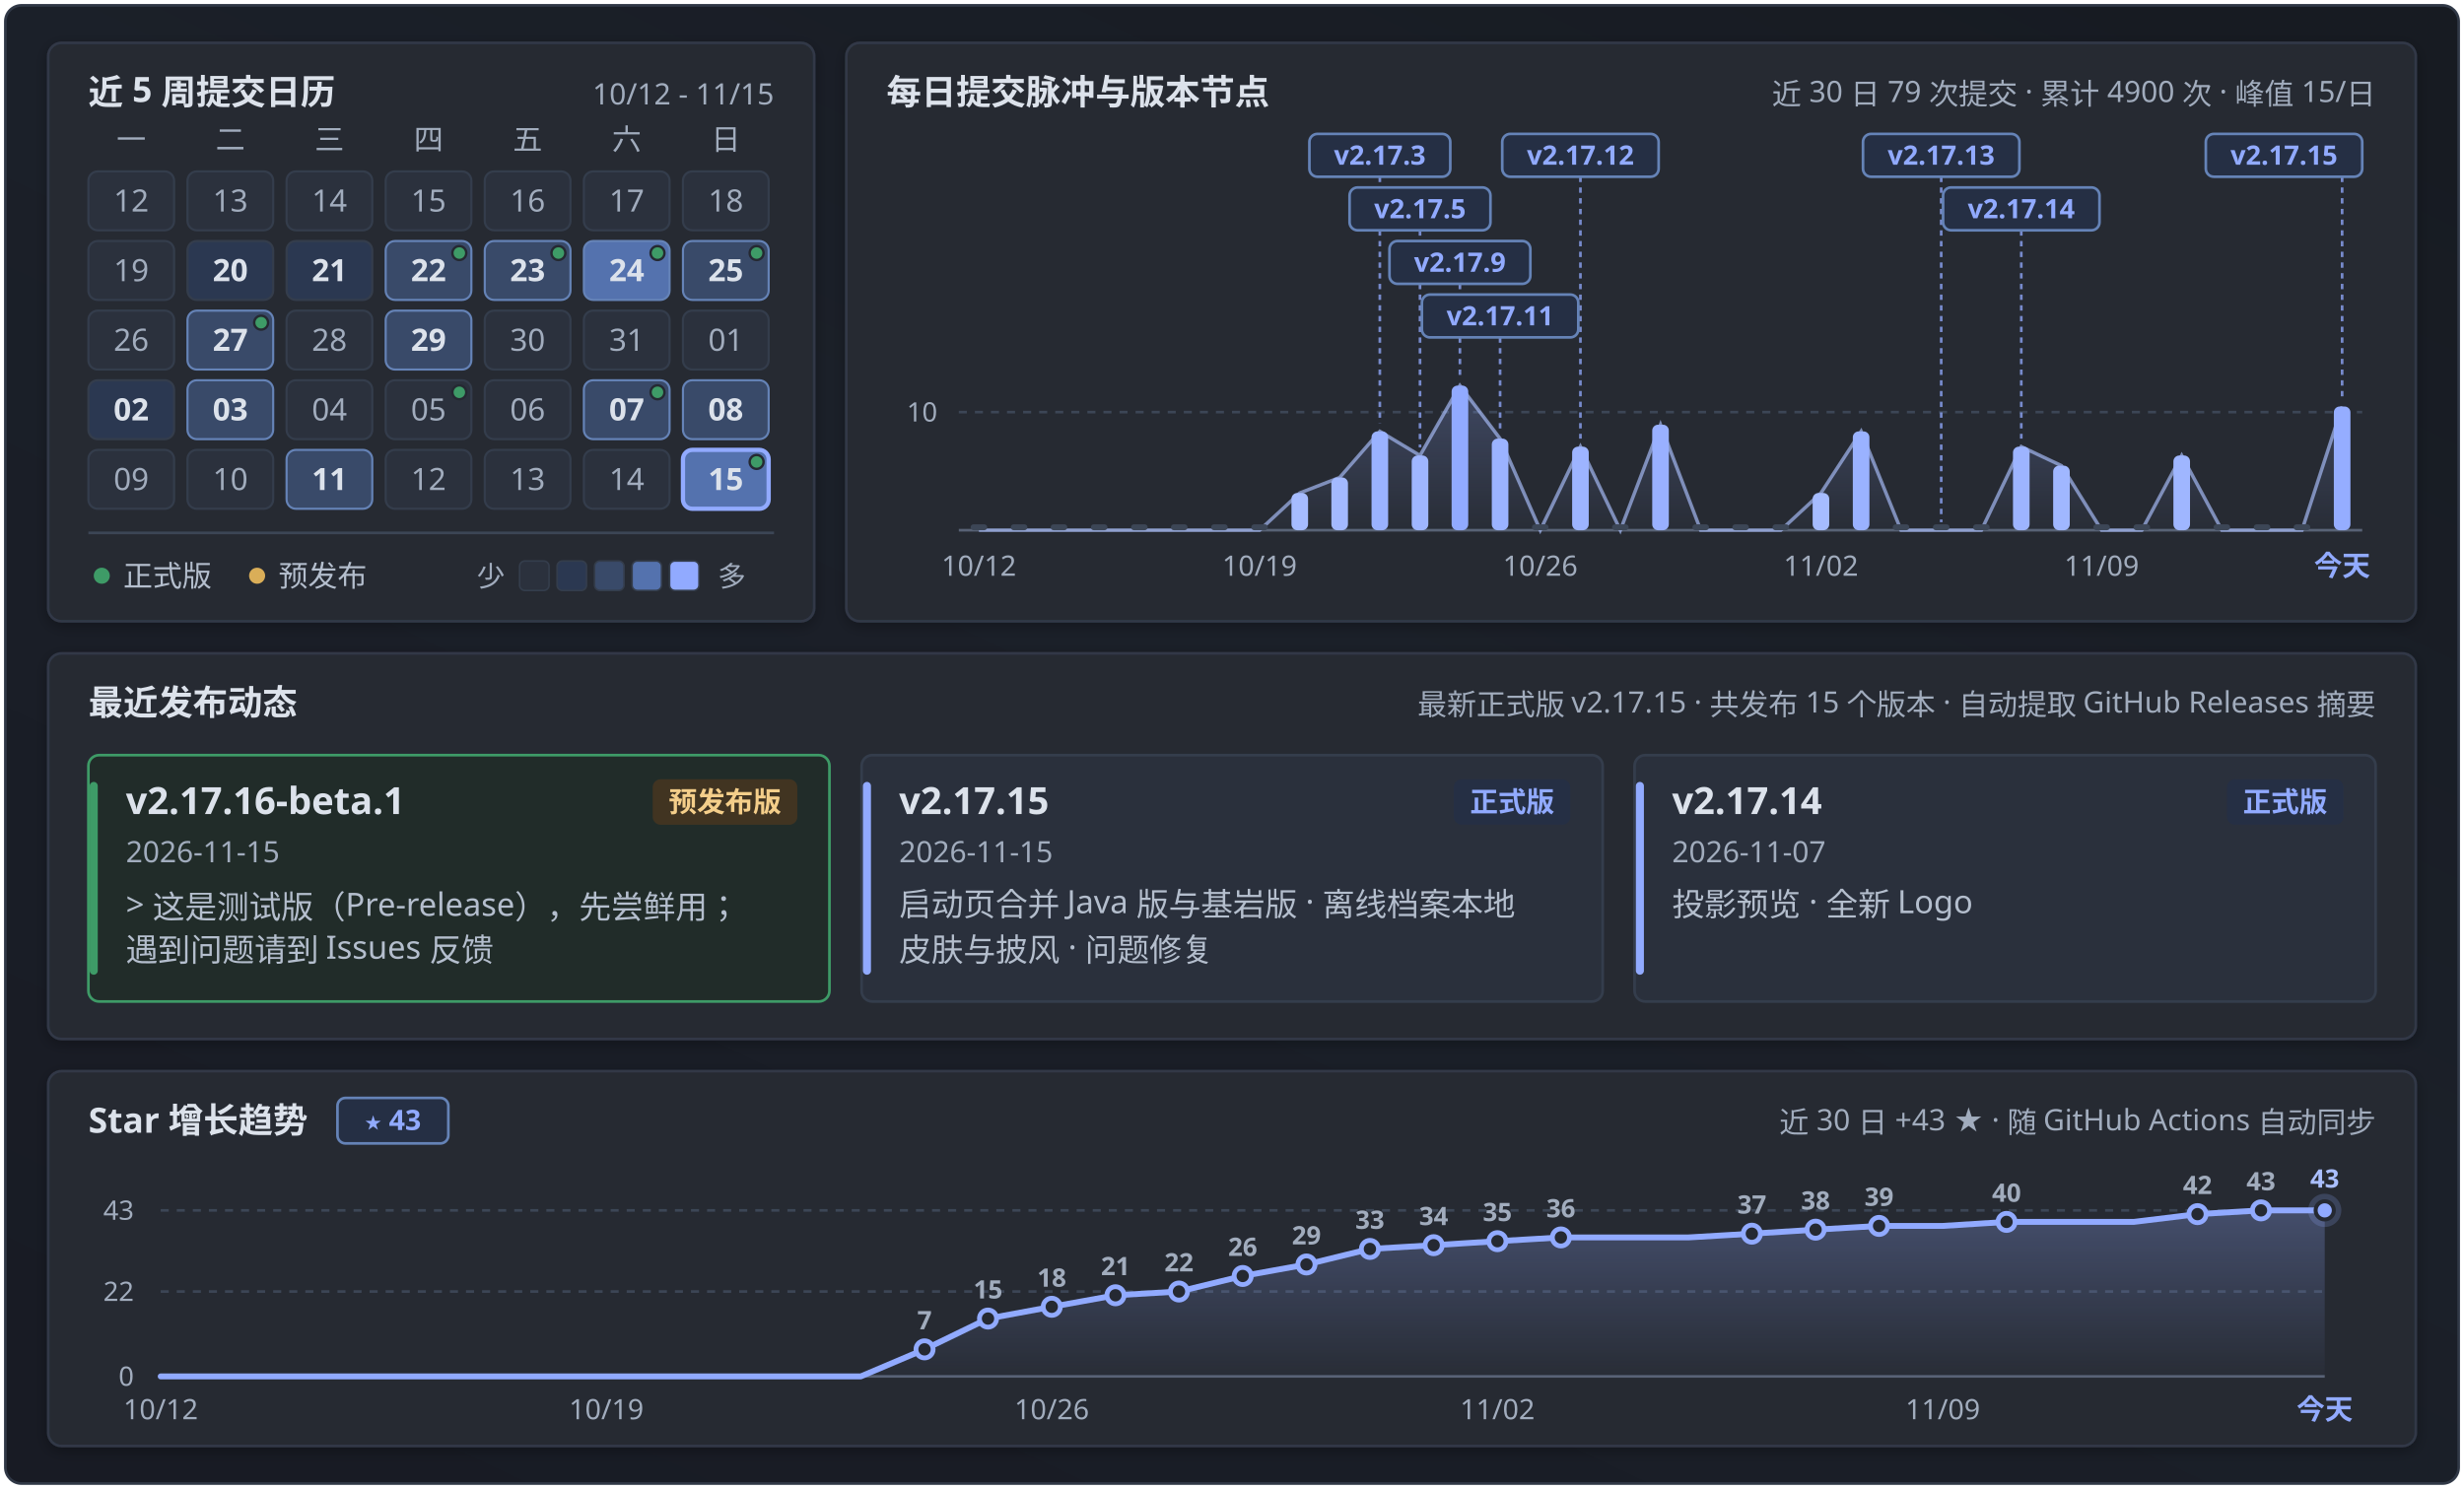
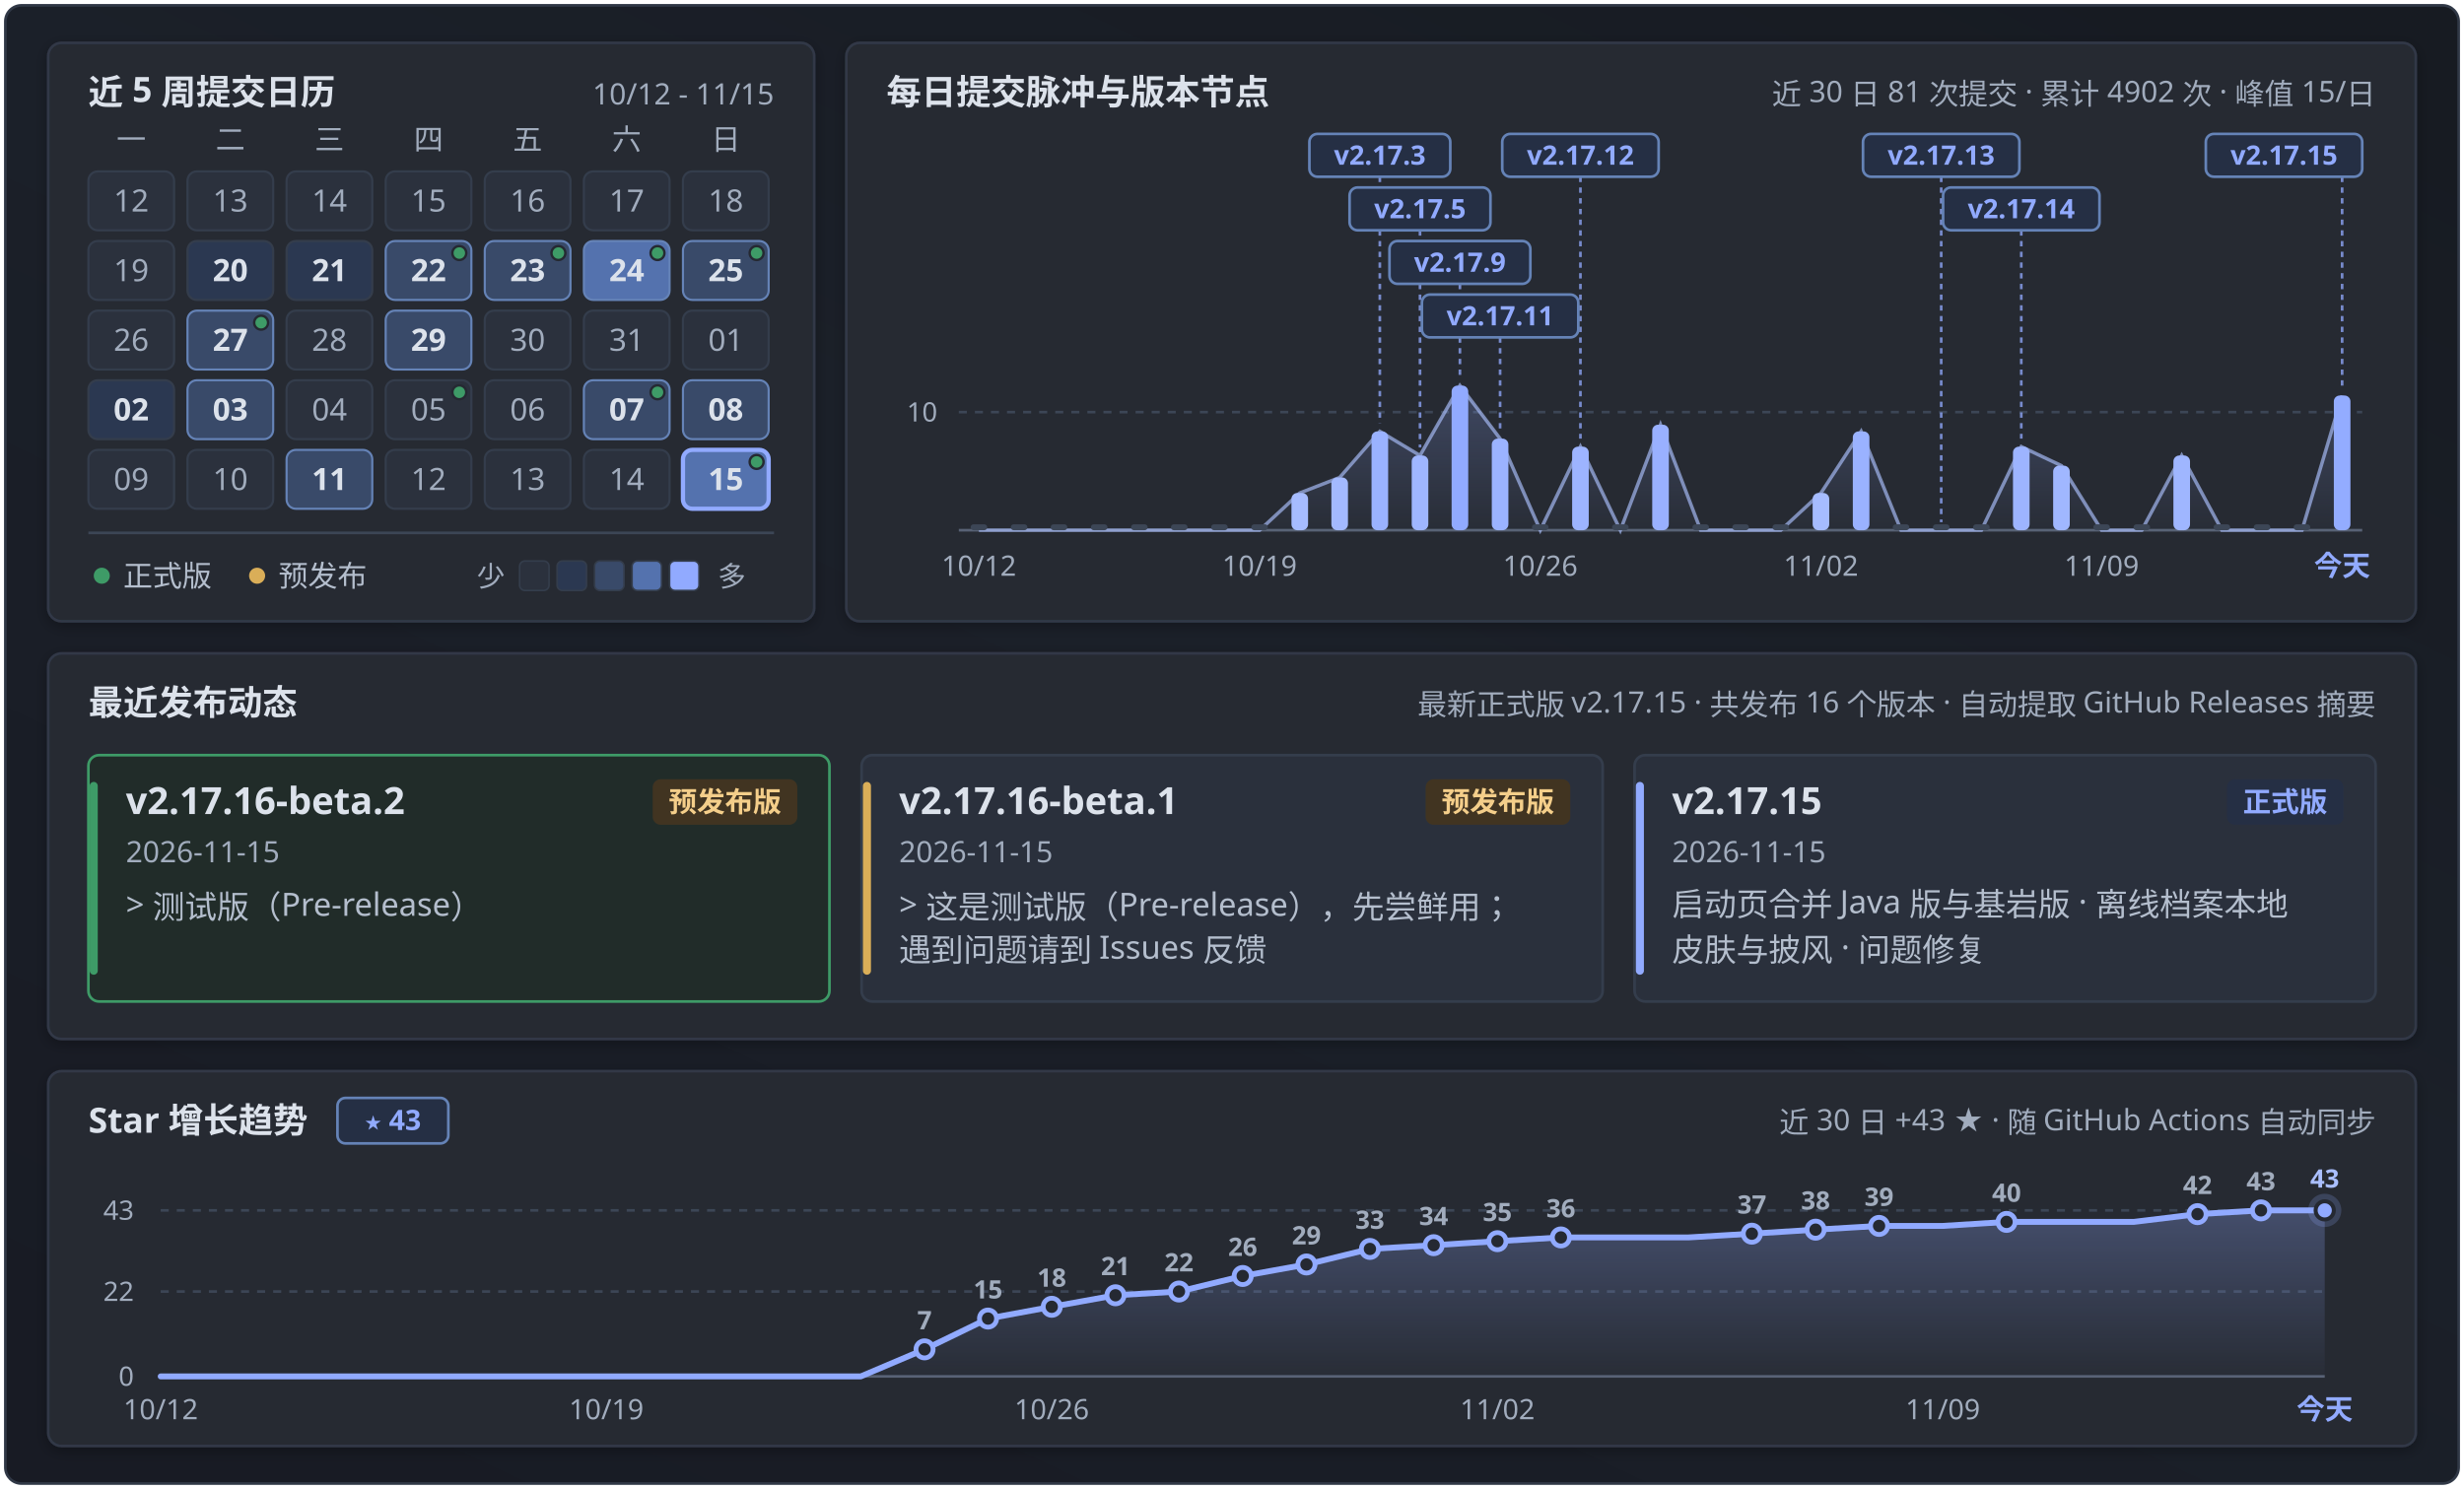
<svg xmlns="http://www.w3.org/2000/svg" width="920" height="556" viewBox="0 0 920 556" fill="none" role="img" aria-labelledby="calendar-title calendar-description">
  <defs>
    <linearGradient id="panFormGrad" x1="0.9" y1="0" x2="0.1" y2="1">
      <stop offset="0%" stop-color="#171b22" />
      <stop offset="45%" stop-color="#1b2029" />
      <stop offset="100%" stop-color="#181b24" />
    </linearGradient>
    <linearGradient id="pulseAreaGrad" x1="0" y1="0" x2="0" y2="1">
      <stop offset="0%" stop-color="#91aaff" stop-opacity="0.24" />
      <stop offset="100%" stop-color="#91aaff" stop-opacity="0.02" />
    </linearGradient>
    <linearGradient id="starAreaGrad" x1="0" y1="0" x2="0" y2="1">
      <stop offset="0%" stop-color="#91aaff" stop-opacity="0.28" />
      <stop offset="100%" stop-color="#91aaff" stop-opacity="0.02" />
    </linearGradient>
    <filter id="myCardShadow" x="-4%" y="-6%" width="108%" height="116%">
      <feDropShadow dx="0" dy="1.5" stdDeviation="2.5" flood-color="#000000" flood-opacity="0.28" />
    </filter>
    <clipPath id="windowClip">
      <rect x="2" y="2" width="916" height="552" rx="6" />
    </clipPath>
  </defs>
  <style>
  .sans { font-family: 'Microsoft YaHei UI', 'Microsoft YaHei', 'PingFang SC', 'Segoe UI', -apple-system, sans-serif; }
  .mono { font-family: 'Cascadia Mono', Consolas, 'Segoe UI', ui-monospace, monospace; font-variant-numeric: tabular-nums; }
</style>
  <g clip-path="url(#windowClip)">
    <rect x="2" y="2" width="916" height="552" fill="url(#panFormGrad)" />
    <rect x="18.0" y="16.0" width="286.0" height="216.0" rx="5" fill="#252932" stroke="#303846" stroke-width="1" filter="url(#myCardShadow)" />
    <text x="33.0" y="39.0" class="sans" font-size="13" font-weight="700" fill="#dce2eb" text-anchor="start">近 5 周提交日历</text>
    <text x="289.0" y="39.0" class="mono" font-size="11" font-weight="400" fill="#a1acbd" text-anchor="end">10/12 - 11/15</text>
    <text x="49.0" y="56.0" class="sans" font-size="11" font-weight="400" fill="#a1acbd" text-anchor="middle">一</text>
    <text x="86.0" y="56.0" class="sans" font-size="11" font-weight="400" fill="#a1acbd" text-anchor="middle">二</text>
    <text x="123.0" y="56.0" class="sans" font-size="11" font-weight="400" fill="#a1acbd" text-anchor="middle">三</text>
    <text x="160.0" y="56.0" class="sans" font-size="11" font-weight="400" fill="#a1acbd" text-anchor="middle">四</text>
    <text x="197.0" y="56.0" class="sans" font-size="11" font-weight="400" fill="#a1acbd" text-anchor="middle">五</text>
    <text x="234.0" y="56.0" class="sans" font-size="11" font-weight="400" fill="#a1acbd" text-anchor="middle">六</text>
    <text x="271.0" y="56.0" class="sans" font-size="11" font-weight="400" fill="#a1acbd" text-anchor="middle">日</text>
    <g opacity="1">
      <rect x="33.0" y="64.0" width="32" height="22" rx="3.5" fill="#2b313d" stroke="#343d4c" stroke-width="0.8" />
      <text x="49.0" y="79.0" class="mono" font-size="11.5" font-weight="400" fill="#a1acbd" text-anchor="middle">12</text>
    </g>
    <g opacity="1">
      <rect x="70.0" y="64.0" width="32" height="22" rx="3.5" fill="#2b313d" stroke="#343d4c" stroke-width="0.8" />
      <text x="86.0" y="79.0" class="mono" font-size="11.5" font-weight="400" fill="#a1acbd" text-anchor="middle">13</text>
    </g>
    <g opacity="1">
      <rect x="107.0" y="64.0" width="32" height="22" rx="3.5" fill="#2b313d" stroke="#343d4c" stroke-width="0.8" />
      <text x="123.0" y="79.0" class="mono" font-size="11.5" font-weight="400" fill="#a1acbd" text-anchor="middle">14</text>
    </g>
    <g opacity="1">
      <rect x="144.0" y="64.0" width="32" height="22" rx="3.5" fill="#2b313d" stroke="#343d4c" stroke-width="0.8" />
      <text x="160.0" y="79.0" class="mono" font-size="11.5" font-weight="400" fill="#a1acbd" text-anchor="middle">15</text>
    </g>
    <g opacity="1">
      <rect x="181.0" y="64.0" width="32" height="22" rx="3.5" fill="#2b313d" stroke="#343d4c" stroke-width="0.8" />
      <text x="197.0" y="79.0" class="mono" font-size="11.5" font-weight="400" fill="#a1acbd" text-anchor="middle">16</text>
    </g>
    <g opacity="1">
      <rect x="218.0" y="64.0" width="32" height="22" rx="3.5" fill="#2b313d" stroke="#343d4c" stroke-width="0.8" />
      <text x="234.0" y="79.0" class="mono" font-size="11.5" font-weight="400" fill="#a1acbd" text-anchor="middle">17</text>
    </g>
    <g opacity="1">
      <rect x="255.0" y="64.0" width="32" height="22" rx="3.5" fill="#2b313d" stroke="#343d4c" stroke-width="0.8" />
      <text x="271.0" y="79.0" class="mono" font-size="11.5" font-weight="400" fill="#a1acbd" text-anchor="middle">18</text>
    </g>
    <g opacity="1">
      <rect x="33.0" y="90.0" width="32" height="22" rx="3.5" fill="#2b313d" stroke="#343d4c" stroke-width="0.8" />
      <text x="49.0" y="105.0" class="mono" font-size="11.5" font-weight="400" fill="#a1acbd" text-anchor="middle">19</text>
    </g>
    <g opacity="1">
      <rect x="70.0" y="90.0" width="32" height="22" rx="3.5" fill="#2b3851" stroke="#343d4c" stroke-width="0.8" />
      <text x="86.0" y="105.0" class="mono" font-size="11.5" font-weight="700" fill="#dce2eb" text-anchor="middle">20</text>
    </g>
    <g opacity="1">
      <rect x="107.0" y="90.0" width="32" height="22" rx="3.5" fill="#2b3851" stroke="#343d4c" stroke-width="0.8" />
      <text x="123.0" y="105.0" class="mono" font-size="11.5" font-weight="700" fill="#dce2eb" text-anchor="middle">21</text>
    </g>
    <g opacity="1">
      <rect x="144.0" y="90.0" width="32" height="22" rx="3.5" fill="#394a69" stroke="#6583b7" stroke-width="0.8" />
      <text x="160.0" y="105.0" class="mono" font-size="11.5" font-weight="700" fill="#dce2eb" text-anchor="middle">22</text>
      <circle cx="171.5" cy="94.5" r="2.6" fill="#3e9b67" stroke="#252932" stroke-width="0.9" />
    </g>
    <g opacity="1">
      <rect x="181.0" y="90.0" width="32" height="22" rx="3.5" fill="#394a69" stroke="#6583b7" stroke-width="0.8" />
      <text x="197.0" y="105.0" class="mono" font-size="11.5" font-weight="700" fill="#dce2eb" text-anchor="middle">23</text>
      <circle cx="208.5" cy="94.5" r="2.6" fill="#3e9b67" stroke="#252932" stroke-width="0.9" />
    </g>
    <g opacity="1">
      <rect x="218.0" y="90.0" width="32" height="22" rx="3.5" fill="#5472ae" stroke="#6583b7" stroke-width="0.8" />
      <text x="234.0" y="105.0" class="mono" font-size="11.5" font-weight="700" fill="#dce2eb" text-anchor="middle">24</text>
      <circle cx="245.5" cy="94.5" r="2.6" fill="#3e9b67" stroke="#252932" stroke-width="0.9" />
    </g>
    <g opacity="1">
      <rect x="255.0" y="90.0" width="32" height="22" rx="3.5" fill="#394a69" stroke="#6583b7" stroke-width="0.8" />
      <text x="271.0" y="105.0" class="mono" font-size="11.5" font-weight="700" fill="#dce2eb" text-anchor="middle">25</text>
      <circle cx="282.5" cy="94.5" r="2.6" fill="#3e9b67" stroke="#252932" stroke-width="0.9" />
    </g>
    <g opacity="1">
      <rect x="33.0" y="116.0" width="32" height="22" rx="3.5" fill="#2b313d" stroke="#343d4c" stroke-width="0.8" />
      <text x="49.0" y="131.0" class="mono" font-size="11.5" font-weight="400" fill="#a1acbd" text-anchor="middle">26</text>
    </g>
    <g opacity="1">
      <rect x="70.0" y="116.0" width="32" height="22" rx="3.5" fill="#394a69" stroke="#6583b7" stroke-width="0.8" />
      <text x="86.0" y="131.0" class="mono" font-size="11.5" font-weight="700" fill="#dce2eb" text-anchor="middle">27</text>
      <circle cx="97.5" cy="120.5" r="2.6" fill="#3e9b67" stroke="#252932" stroke-width="0.9" />
    </g>
    <g opacity="1">
      <rect x="107.0" y="116.0" width="32" height="22" rx="3.5" fill="#2b313d" stroke="#343d4c" stroke-width="0.8" />
      <text x="123.0" y="131.0" class="mono" font-size="11.5" font-weight="400" fill="#a1acbd" text-anchor="middle">28</text>
    </g>
    <g opacity="1">
      <rect x="144.0" y="116.0" width="32" height="22" rx="3.5" fill="#394a69" stroke="#6583b7" stroke-width="0.8" />
      <text x="160.0" y="131.0" class="mono" font-size="11.5" font-weight="700" fill="#dce2eb" text-anchor="middle">29</text>
    </g>
    <g opacity="1">
      <rect x="181.0" y="116.0" width="32" height="22" rx="3.5" fill="#2b313d" stroke="#343d4c" stroke-width="0.8" />
      <text x="197.0" y="131.0" class="mono" font-size="11.5" font-weight="400" fill="#a1acbd" text-anchor="middle">30</text>
    </g>
    <g opacity="1">
      <rect x="218.0" y="116.0" width="32" height="22" rx="3.5" fill="#2b313d" stroke="#343d4c" stroke-width="0.8" />
      <text x="234.0" y="131.0" class="mono" font-size="11.5" font-weight="400" fill="#a1acbd" text-anchor="middle">31</text>
    </g>
    <g opacity="1">
      <rect x="255.0" y="116.0" width="32" height="22" rx="3.5" fill="#2b313d" stroke="#343d4c" stroke-width="0.8" />
      <text x="271.0" y="131.0" class="mono" font-size="11.5" font-weight="400" fill="#a1acbd" text-anchor="middle">01</text>
    </g>
    <g opacity="1">
      <rect x="33.0" y="142.0" width="32" height="22" rx="3.5" fill="#2b3851" stroke="#343d4c" stroke-width="0.8" />
      <text x="49.0" y="157.0" class="mono" font-size="11.5" font-weight="700" fill="#dce2eb" text-anchor="middle">02</text>
    </g>
    <g opacity="1">
      <rect x="70.0" y="142.0" width="32" height="22" rx="3.5" fill="#394a69" stroke="#6583b7" stroke-width="0.8" />
      <text x="86.0" y="157.0" class="mono" font-size="11.5" font-weight="700" fill="#dce2eb" text-anchor="middle">03</text>
    </g>
    <g opacity="1">
      <rect x="107.0" y="142.0" width="32" height="22" rx="3.5" fill="#2b313d" stroke="#343d4c" stroke-width="0.8" />
      <text x="123.0" y="157.0" class="mono" font-size="11.5" font-weight="400" fill="#a1acbd" text-anchor="middle">04</text>
    </g>
    <g opacity="1">
      <rect x="144.0" y="142.0" width="32" height="22" rx="3.5" fill="#2b313d" stroke="#343d4c" stroke-width="0.8" />
      <text x="160.0" y="157.0" class="mono" font-size="11.5" font-weight="400" fill="#a1acbd" text-anchor="middle">05</text>
      <circle cx="171.5" cy="146.5" r="2.6" fill="#3e9b67" stroke="#252932" stroke-width="0.9" />
    </g>
    <g opacity="1">
      <rect x="181.0" y="142.0" width="32" height="22" rx="3.5" fill="#2b313d" stroke="#343d4c" stroke-width="0.8" />
      <text x="197.0" y="157.0" class="mono" font-size="11.5" font-weight="400" fill="#a1acbd" text-anchor="middle">06</text>
    </g>
    <g opacity="1">
      <rect x="218.0" y="142.0" width="32" height="22" rx="3.5" fill="#394a69" stroke="#6583b7" stroke-width="0.8" />
      <text x="234.0" y="157.0" class="mono" font-size="11.5" font-weight="700" fill="#dce2eb" text-anchor="middle">07</text>
      <circle cx="245.5" cy="146.5" r="2.6" fill="#3e9b67" stroke="#252932" stroke-width="0.9" />
    </g>
    <g opacity="1">
      <rect x="255.0" y="142.0" width="32" height="22" rx="3.5" fill="#394a69" stroke="#6583b7" stroke-width="0.8" />
      <text x="271.0" y="157.0" class="mono" font-size="11.5" font-weight="700" fill="#dce2eb" text-anchor="middle">08</text>
    </g>
    <g opacity="1">
      <rect x="33.0" y="168.0" width="32" height="22" rx="3.5" fill="#2b313d" stroke="#343d4c" stroke-width="0.8" />
      <text x="49.0" y="183.0" class="mono" font-size="11.5" font-weight="400" fill="#a1acbd" text-anchor="middle">09</text>
    </g>
    <g opacity="1">
      <rect x="70.0" y="168.0" width="32" height="22" rx="3.5" fill="#2b313d" stroke="#343d4c" stroke-width="0.8" />
      <text x="86.0" y="183.0" class="mono" font-size="11.5" font-weight="400" fill="#a1acbd" text-anchor="middle">10</text>
    </g>
    <g opacity="1">
      <rect x="107.0" y="168.0" width="32" height="22" rx="3.5" fill="#394a69" stroke="#6583b7" stroke-width="0.8" />
      <text x="123.0" y="183.0" class="mono" font-size="11.5" font-weight="700" fill="#dce2eb" text-anchor="middle">11</text>
    </g>
    <g opacity="1">
      <rect x="144.0" y="168.0" width="32" height="22" rx="3.5" fill="#2b313d" stroke="#343d4c" stroke-width="0.8" />
      <text x="160.0" y="183.0" class="mono" font-size="11.5" font-weight="400" fill="#a1acbd" text-anchor="middle">12</text>
    </g>
    <g opacity="1">
      <rect x="181.0" y="168.0" width="32" height="22" rx="3.5" fill="#2b313d" stroke="#343d4c" stroke-width="0.8" />
      <text x="197.0" y="183.0" class="mono" font-size="11.5" font-weight="400" fill="#a1acbd" text-anchor="middle">13</text>
    </g>
    <g opacity="1">
      <rect x="218.0" y="168.0" width="32" height="22" rx="3.5" fill="#2b313d" stroke="#343d4c" stroke-width="0.8" />
      <text x="234.0" y="183.0" class="mono" font-size="11.5" font-weight="400" fill="#a1acbd" text-anchor="middle">14</text>
    </g>
    <g opacity="1">
      <rect x="255.0" y="168.0" width="32" height="22" rx="3.5" fill="#5472ae" stroke="#91aaff" stroke-width="1.6" />
      <text x="271.0" y="183.0" class="mono" font-size="11.5" font-weight="700" fill="#dce2eb" text-anchor="middle">15</text>
      <circle cx="282.5" cy="172.5" r="2.6" fill="#3e9b67" stroke="#252932" stroke-width="0.9" />
    </g>
    <line x1="33" y1="199" x2="289" y2="199" stroke="#3c4656" stroke-width="1" />
    <circle cx="38" cy="215" r="3" fill="#3e9b67" />
    <text x="46.0" y="219.0" class="sans" font-size="11" font-weight="400" fill="#b4becd" text-anchor="start">正式版</text>
    <circle cx="96" cy="215" r="3" fill="#daae58" />
    <text x="104.0" y="219.0" class="sans" font-size="11" font-weight="400" fill="#b4becd" text-anchor="start">预发布</text>
    <text x="178.0" y="219.0" class="sans" font-size="10.5" font-weight="400" fill="#a1acbd" text-anchor="start">少</text>
    <rect x="194" y="209.5" width="11" height="11" rx="2" fill="#2b313d" stroke="#343d4c" stroke-width="0.6" />
    <rect x="208" y="209.5" width="11" height="11" rx="2" fill="#2b3851" stroke="#343d4c" stroke-width="0.6" />
    <rect x="222" y="209.5" width="11" height="11" rx="2" fill="#394a69" stroke="#343d4c" stroke-width="0.6" />
    <rect x="236" y="209.5" width="11" height="11" rx="2" fill="#5472ae" stroke="#343d4c" stroke-width="0.6" />
    <rect x="250" y="209.5" width="11" height="11" rx="2" fill="#91aaff" stroke="#343d4c" stroke-width="0.6" />
    <text x="268.0" y="219.0" class="sans" font-size="10.5" font-weight="400" fill="#a1acbd" text-anchor="start">多</text>
    <rect x="316.0" y="16.0" width="586.0" height="216.0" rx="5" fill="#252932" stroke="#303846" stroke-width="1" filter="url(#myCardShadow)" />
    <text x="331.0" y="39.0" class="sans" font-size="13" font-weight="700" fill="#dce2eb" text-anchor="start">每日提交脉冲与版本节点</text>
-     <text x="887.0" y="39.0" class="sans" font-size="11" font-weight="400" fill="#a1acbd" text-anchor="end">近 30 日 79 次提交 · 累计 4900 次 · 峰值 15/日</text>
+     <text x="887.0" y="39.0" class="sans" font-size="11" font-weight="400" fill="#a1acbd" text-anchor="end">近 30 日 81 次提交 · 累计 4902 次 · 峰值 15/日</text>
    <line x1="358.0" y1="153.9" x2="882.0" y2="153.9" stroke="#3c4656" stroke-width="1" stroke-dasharray="3 3" />
    <text x="350.0" y="157.4" class="mono" font-size="10" font-weight="400" fill="#a1acbd" text-anchor="end">10</text>
    <line x1="358.0" y1="198.0" x2="882.0" y2="198.0" stroke="#586275" stroke-width="1" />
-     <path d="M 365.5,198.0 L 365.5,198.0 L 380.5,198.0 L 395.4,198.0 L 410.4,198.0 L 425.4,198.0 L 440.3,198.0 L 455.3,198.0 L 470.3,198.0 L 485.3,184.1 L 500.2,178.3 L 515.2,161.1 L 530.2,170.1 L 545.1,144.0 L 560.1,163.8 L 575.1,198.0 L 590.1,166.8 L 605.0,198.0 L 620.0,158.6 L 635.0,198.0 L 649.9,198.0 L 664.9,198.0 L 679.9,184.1 L 694.9,161.1 L 709.8,198.0 L 724.8,198.0 L 739.8,198.0 L 754.7,166.8 L 769.7,173.9 L 784.7,198.0 L 799.7,198.0 L 814.6,170.1 L 829.6,198.0 L 844.6,198.0 L 859.5,198.0 L 874.5,151.8 L 874.5,198.0 Z" fill="url(#pulseAreaGrad)" />
-     <path d="M 365.5,198.0 L 380.5,198.0 L 395.4,198.0 L 410.4,198.0 L 425.4,198.0 L 440.3,198.0 L 455.3,198.0 L 470.3,198.0 L 485.3,184.1 L 500.2,178.3 L 515.2,161.1 L 530.2,170.1 L 545.1,144.0 L 560.1,163.8 L 575.1,198.0 L 590.1,166.8 L 605.0,198.0 L 620.0,158.6 L 635.0,198.0 L 649.9,198.0 L 664.9,198.0 L 679.9,184.1 L 694.9,161.1 L 709.8,198.0 L 724.8,198.0 L 739.8,198.0 L 754.7,166.8 L 769.7,173.9 L 784.7,198.0 L 799.7,198.0 L 814.6,170.1 L 829.6,198.0 L 844.6,198.0 L 859.5,198.0 L 874.5,151.8" fill="none" stroke="#adc2ff" stroke-width="1.3" stroke-opacity="0.65" />
+     <path d="M 365.5,198.0 L 365.5,198.0 L 380.5,198.0 L 395.4,198.0 L 410.4,198.0 L 425.4,198.0 L 440.3,198.0 L 455.3,198.0 L 470.3,198.0 L 485.3,184.1 L 500.2,178.3 L 515.2,161.1 L 530.2,170.1 L 545.1,144.0 L 560.1,163.8 L 575.1,198.0 L 590.1,166.8 L 605.0,198.0 L 620.0,158.6 L 635.0,198.0 L 649.9,198.0 L 664.9,198.0 L 679.9,184.1 L 694.9,161.1 L 709.8,198.0 L 724.8,198.0 L 739.8,198.0 L 754.7,166.8 L 769.7,173.9 L 784.7,198.0 L 799.7,198.0 L 814.6,170.1 L 829.6,198.0 L 844.6,198.0 L 859.5,198.0 L 874.5,147.7 L 874.5,198.0 Z" fill="url(#pulseAreaGrad)" />
+     <path d="M 365.5,198.0 L 380.5,198.0 L 395.4,198.0 L 410.4,198.0 L 425.4,198.0 L 440.3,198.0 L 455.3,198.0 L 470.3,198.0 L 485.3,184.1 L 500.2,178.3 L 515.2,161.1 L 530.2,170.1 L 545.1,144.0 L 560.1,163.8 L 575.1,198.0 L 590.1,166.8 L 605.0,198.0 L 620.0,158.6 L 635.0,198.0 L 649.9,198.0 L 664.9,198.0 L 679.9,184.1 L 694.9,161.1 L 709.8,198.0 L 724.8,198.0 L 739.8,198.0 L 754.7,166.8 L 769.7,173.9 L 784.7,198.0 L 799.7,198.0 L 814.6,170.1 L 829.6,198.0 L 844.6,198.0 L 859.5,198.0 L 874.5,147.7" fill="none" stroke="#adc2ff" stroke-width="1.3" stroke-opacity="0.65" />
    <line x1="515.2" y1="66.0" x2="515.2" y2="158.1" stroke="#91aaff" stroke-width="1" stroke-dasharray="2 2" opacity="0.75" />
    <line x1="530.2" y1="86.0" x2="530.2" y2="167.1" stroke="#91aaff" stroke-width="1" stroke-dasharray="2 2" opacity="0.75" />
    <line x1="545.1" y1="106.0" x2="545.1" y2="141.0" stroke="#91aaff" stroke-width="1" stroke-dasharray="2 2" opacity="0.75" />
    <line x1="560.1" y1="126.0" x2="560.1" y2="160.8" stroke="#91aaff" stroke-width="1" stroke-dasharray="2 2" opacity="0.75" />
    <line x1="590.1" y1="66.0" x2="590.1" y2="163.8" stroke="#91aaff" stroke-width="1" stroke-dasharray="2 2" opacity="0.75" />
    <line x1="724.8" y1="66.0" x2="724.8" y2="195.0" stroke="#91aaff" stroke-width="1" stroke-dasharray="2 2" opacity="0.75" />
    <line x1="754.7" y1="86.0" x2="754.7" y2="163.8" stroke="#91aaff" stroke-width="1" stroke-dasharray="2 2" opacity="0.75" />
-     <line x1="874.5" y1="66.0" x2="874.5" y2="148.8" stroke="#91aaff" stroke-width="1" stroke-dasharray="2 2" opacity="0.75" />
+     <line x1="874.5" y1="66.0" x2="874.5" y2="144.7" stroke="#91aaff" stroke-width="1" stroke-dasharray="2 2" opacity="0.75" />
    <g>
      <rect x="362.4" y="195.8" width="6.2" height="2.2" rx="1.1" fill="#3c4656" />
    </g>
    <g>
      <rect x="377.4" y="195.8" width="6.2" height="2.2" rx="1.1" fill="#3c4656" />
    </g>
    <g>
      <rect x="392.3" y="195.8" width="6.2" height="2.2" rx="1.1" fill="#3c4656" />
    </g>
    <g>
      <rect x="407.3" y="195.8" width="6.2" height="2.2" rx="1.1" fill="#3c4656" />
    </g>
    <g>
      <rect x="422.3" y="195.8" width="6.2" height="2.2" rx="1.1" fill="#3c4656" />
    </g>
    <g>
      <rect x="437.2" y="195.8" width="6.2" height="2.2" rx="1.1" fill="#3c4656" />
    </g>
    <g>
      <rect x="452.2" y="195.8" width="6.2" height="2.2" rx="1.1" fill="#3c4656" />
    </g>
    <g>
      <rect x="467.2" y="195.8" width="6.2" height="2.2" rx="1.1" fill="#3c4656" />
    </g>
    <g>
      <rect x="482.2" y="184.1" width="6.2" height="13.9" rx="2.2" fill="#a6bcff" />
    </g>
    <g>
      <rect x="497.1" y="178.3" width="6.2" height="19.7" rx="2.2" fill="#a3b9ff" />
    </g>
    <g>
      <rect x="512.1" y="161.1" width="6.2" height="36.9" rx="2.2" fill="#9ab2ff" />
    </g>
    <g>
      <rect x="527.1" y="170.1" width="6.2" height="27.9" rx="2.2" fill="#9fb6ff" />
    </g>
    <g>
      <rect x="542.0" y="144.0" width="6.2" height="54.0" rx="2.2" fill="#91aaff" />
    </g>
    <g>
      <rect x="557.0" y="163.8" width="6.2" height="34.2" rx="2.2" fill="#9bb3ff" />
    </g>
    <g>
      <rect x="572.0" y="195.8" width="6.2" height="2.2" rx="1.1" fill="#3c4656" />
    </g>
    <g>
      <rect x="587.0" y="166.8" width="6.2" height="31.2" rx="2.2" fill="#9db4ff" />
    </g>
    <g>
      <rect x="601.9" y="195.8" width="6.2" height="2.2" rx="1.1" fill="#3c4656" />
    </g>
    <g>
      <rect x="616.9" y="158.6" width="6.2" height="39.4" rx="2.2" fill="#99b0ff" />
    </g>
    <g>
      <rect x="631.9" y="195.8" width="6.2" height="2.2" rx="1.1" fill="#3c4656" />
    </g>
    <g>
      <rect x="646.8" y="195.8" width="6.2" height="2.2" rx="1.1" fill="#3c4656" />
    </g>
    <g>
      <rect x="661.8" y="195.8" width="6.2" height="2.2" rx="1.1" fill="#3c4656" />
    </g>
    <g>
      <rect x="676.8" y="184.1" width="6.2" height="13.9" rx="2.2" fill="#a6bcff" />
    </g>
    <g>
      <rect x="691.8" y="161.1" width="6.2" height="36.9" rx="2.2" fill="#9ab2ff" />
    </g>
    <g>
      <rect x="706.7" y="195.8" width="6.2" height="2.2" rx="1.1" fill="#3c4656" />
    </g>
    <g>
      <rect x="721.7" y="195.8" width="6.2" height="2.2" rx="1.1" fill="#3c4656" />
    </g>
    <g>
      <rect x="736.7" y="195.8" width="6.2" height="2.2" rx="1.1" fill="#3c4656" />
    </g>
    <g>
      <rect x="751.6" y="166.8" width="6.2" height="31.2" rx="2.2" fill="#9db4ff" />
    </g>
    <g>
      <rect x="766.6" y="173.9" width="6.2" height="24.1" rx="2.2" fill="#a0b7ff" />
    </g>
    <g>
      <rect x="781.6" y="195.8" width="6.2" height="2.2" rx="1.1" fill="#3c4656" />
    </g>
    <g>
      <rect x="796.6" y="195.8" width="6.2" height="2.2" rx="1.1" fill="#3c4656" />
    </g>
    <g>
      <rect x="811.5" y="170.1" width="6.2" height="27.9" rx="2.2" fill="#9fb6ff" />
    </g>
    <g>
      <rect x="826.5" y="195.8" width="6.2" height="2.2" rx="1.1" fill="#3c4656" />
    </g>
    <g>
      <rect x="841.5" y="195.8" width="6.2" height="2.2" rx="1.1" fill="#3c4656" />
    </g>
    <g>
      <rect x="856.4" y="195.8" width="6.2" height="2.2" rx="1.1" fill="#3c4656" />
    </g>
    <g>
-       <rect x="871.4" y="151.8" width="6.2" height="46.2" rx="2.2" fill="#95adff" />
+       <rect x="871.4" y="147.7" width="6.2" height="50.3" rx="2.2" fill="#93acff" />
    </g>
    <rect x="488.9" y="50.0" width="52.6" height="16" rx="3" fill="#252f44" stroke="#6583b7" stroke-width="1" />
    <text x="515.2" y="61.5" class="mono" font-size="10" font-weight="700" fill="#91aaff" text-anchor="middle">v2.17.3</text>
    <rect x="503.9" y="70.0" width="52.6" height="16" rx="3" fill="#252f44" stroke="#6583b7" stroke-width="1" />
    <text x="530.2" y="81.5" class="mono" font-size="10" font-weight="700" fill="#91aaff" text-anchor="middle">v2.17.5</text>
    <rect x="518.8" y="90.0" width="52.6" height="16" rx="3" fill="#252f44" stroke="#6583b7" stroke-width="1" />
    <text x="545.1" y="101.5" class="mono" font-size="10" font-weight="700" fill="#91aaff" text-anchor="middle">v2.17.9</text>
    <rect x="530.9" y="110.0" width="58.4" height="16" rx="3" fill="#252f44" stroke="#6583b7" stroke-width="1" />
    <text x="560.1" y="121.5" class="mono" font-size="10" font-weight="700" fill="#91aaff" text-anchor="middle">v2.17.11</text>
    <rect x="560.9" y="50.0" width="58.4" height="16" rx="3" fill="#252f44" stroke="#6583b7" stroke-width="1" />
    <text x="590.1" y="61.5" class="mono" font-size="10" font-weight="700" fill="#91aaff" text-anchor="middle">v2.17.12</text>
    <rect x="695.6" y="50.0" width="58.4" height="16" rx="3" fill="#252f44" stroke="#6583b7" stroke-width="1" />
    <text x="724.8" y="61.5" class="mono" font-size="10" font-weight="700" fill="#91aaff" text-anchor="middle">v2.17.13</text>
    <rect x="725.5" y="70.0" width="58.4" height="16" rx="3" fill="#252f44" stroke="#6583b7" stroke-width="1" />
    <text x="754.7" y="81.5" class="mono" font-size="10" font-weight="700" fill="#91aaff" text-anchor="middle">v2.17.14</text>
    <rect x="823.6" y="50.0" width="58.4" height="16" rx="3" fill="#252f44" stroke="#6583b7" stroke-width="1" />
    <text x="852.8" y="61.5" class="mono" font-size="10" font-weight="700" fill="#91aaff" text-anchor="middle">v2.17.15</text>
    <text x="365.5" y="215.0" class="mono" font-size="10.5" font-weight="400" fill="#a1acbd" text-anchor="middle">10/12</text>
    <text x="470.3" y="215.0" class="mono" font-size="10.5" font-weight="400" fill="#a1acbd" text-anchor="middle">10/19</text>
    <text x="575.1" y="215.0" class="mono" font-size="10.5" font-weight="400" fill="#a1acbd" text-anchor="middle">10/26</text>
    <text x="679.9" y="215.0" class="mono" font-size="10.5" font-weight="400" fill="#a1acbd" text-anchor="middle">11/02</text>
    <text x="784.7" y="215.0" class="mono" font-size="10.5" font-weight="400" fill="#a1acbd" text-anchor="middle">11/09</text>
    <text x="874.5" y="215.0" class="sans" font-size="10.5" font-weight="700" fill="#91aaff" text-anchor="middle">今天</text>
    <rect x="18.0" y="244.0" width="884.0" height="144.0" rx="5" fill="#252932" stroke="#303846" stroke-width="1" filter="url(#myCardShadow)" />
    <text x="33.0" y="267.0" class="sans" font-size="13" font-weight="700" fill="#dce2eb" text-anchor="start">最近发布动态</text>
-     <text x="887.0" y="267.0" class="sans" font-size="11" font-weight="400" fill="#a1acbd" text-anchor="end">最新正式版 v2.17.15 · 共发布 15 个版本 · 自动提取 GitHub Releases 摘要</text>
+     <text x="887.0" y="267.0" class="sans" font-size="11" font-weight="400" fill="#a1acbd" text-anchor="end">最新正式版 v2.17.15 · 共发布 16 个版本 · 自动提取 GitHub Releases 摘要</text>
    <g>
      <rect x="33.0" y="282.0" width="276.7" height="92.0" rx="4" fill="#212c29" stroke="#3e9b67" stroke-width="1" />
      <rect x="33.5" y="292.0" width="3" height="72.0" rx="1.5" fill="#3e9b67" />
-       <text x="47.0" y="304.0" class="mono" font-size="14" font-weight="700" fill="#dce2eb" text-anchor="start">v2.17.16-beta.1</text>
+       <text x="47.0" y="304.0" class="mono" font-size="14" font-weight="700" fill="#dce2eb" text-anchor="start">v2.17.16-beta.2</text>
      <rect x="243.7" y="291.0" width="54.0" height="17" rx="3" fill="#413421" />
      <text x="270.7" y="303.2" class="sans" font-size="10.5" font-weight="600" fill="#f4ce8a" text-anchor="middle">预发布版</text>
      <text x="47.0" y="322.0" class="mono" font-size="11" font-weight="400" fill="#a1acbd" text-anchor="start">2026-11-15</text>
-       <text x="47.0" y="342.0" class="sans" font-size="12" font-weight="400" fill="#b4becd" text-anchor="start">&gt; 这是测试版（Pre-release），先尝鲜用；</text>
-       <text x="47.0" y="359.0" class="sans" font-size="12" font-weight="400" fill="#b4becd" text-anchor="start">遇到问题请到 Issues 反馈</text>
+       <text x="47.0" y="342.0" class="sans" font-size="12" font-weight="400" fill="#b4becd" text-anchor="start">&gt; 测试版（Pre-release）</text>
    </g>
    <g>
      <rect x="321.7" y="282.0" width="276.7" height="92.0" rx="4" fill="#2a303c" stroke="#343d4c" stroke-width="1" />
-       <rect x="322.2" y="292.0" width="3" height="72.0" rx="1.5" fill="#91aaff" />
-       <text x="335.7" y="304.0" class="mono" font-size="14" font-weight="700" fill="#dce2eb" text-anchor="start">v2.17.15</text>
-       <rect x="542.8" y="291.0" width="43.5" height="17" rx="3" fill="#252f44" />
-       <text x="564.6" y="303.2" class="sans" font-size="10.5" font-weight="600" fill="#91aaff" text-anchor="middle">正式版</text>
+       <rect x="322.2" y="292.0" width="3" height="72.0" rx="1.5" fill="#daae58" />
+       <text x="335.7" y="304.0" class="mono" font-size="14" font-weight="700" fill="#dce2eb" text-anchor="start">v2.17.16-beta.1</text>
+       <rect x="532.3" y="291.0" width="54.0" height="17" rx="3" fill="#413421" />
+       <text x="559.3" y="303.2" class="sans" font-size="10.5" font-weight="600" fill="#f4ce8a" text-anchor="middle">预发布版</text>
      <text x="335.7" y="322.0" class="mono" font-size="11" font-weight="400" fill="#a1acbd" text-anchor="start">2026-11-15</text>
-       <text x="335.7" y="342.0" class="sans" font-size="12" font-weight="400" fill="#b4becd" text-anchor="start">启动页合并 Java 版与基岩版 · 离线档案本地</text>
-       <text x="335.7" y="359.0" class="sans" font-size="12" font-weight="400" fill="#b4becd" text-anchor="start">皮肤与披风 · 问题修复</text>
+       <text x="335.7" y="342.0" class="sans" font-size="12" font-weight="400" fill="#b4becd" text-anchor="start">&gt; 这是测试版（Pre-release），先尝鲜用；</text>
+       <text x="335.7" y="359.0" class="sans" font-size="12" font-weight="400" fill="#b4becd" text-anchor="start">遇到问题请到 Issues 反馈</text>
    </g>
    <g>
      <rect x="610.3" y="282.0" width="276.7" height="92.0" rx="4" fill="#2a303c" stroke="#343d4c" stroke-width="1" />
      <rect x="610.8" y="292.0" width="3" height="72.0" rx="1.5" fill="#91aaff" />
-       <text x="624.3" y="304.0" class="mono" font-size="14" font-weight="700" fill="#dce2eb" text-anchor="start">v2.17.14</text>
+       <text x="624.3" y="304.0" class="mono" font-size="14" font-weight="700" fill="#dce2eb" text-anchor="start">v2.17.15</text>
      <rect x="831.5" y="291.0" width="43.5" height="17" rx="3" fill="#252f44" />
      <text x="853.2" y="303.2" class="sans" font-size="10.5" font-weight="600" fill="#91aaff" text-anchor="middle">正式版</text>
-       <text x="624.3" y="322.0" class="mono" font-size="11" font-weight="400" fill="#a1acbd" text-anchor="start">2026-11-07</text>
-       <text x="624.3" y="342.0" class="sans" font-size="12" font-weight="400" fill="#b4becd" text-anchor="start">投影预览 · 全新 Logo</text>
+       <text x="624.3" y="322.0" class="mono" font-size="11" font-weight="400" fill="#a1acbd" text-anchor="start">2026-11-15</text>
+       <text x="624.3" y="342.0" class="sans" font-size="12" font-weight="400" fill="#b4becd" text-anchor="start">启动页合并 Java 版与基岩版 · 离线档案本地</text>
+       <text x="624.3" y="359.0" class="sans" font-size="12" font-weight="400" fill="#b4becd" text-anchor="start">皮肤与披风 · 问题修复</text>
    </g>
    <rect x="18.0" y="400.0" width="884.0" height="140.0" rx="5" fill="#252932" stroke="#303846" stroke-width="1" filter="url(#myCardShadow)" />
    <text x="33.0" y="423.0" class="sans" font-size="13" font-weight="700" fill="#dce2eb" text-anchor="start">Star 增长趋势</text>
    <rect x="126.0" y="410.0" width="41.4" height="17" rx="3" fill="#252f44" stroke="#6583b7" stroke-width="1" />
    <text x="146.7" y="422.0" class="mono" font-size="10.5" font-weight="700" fill="#91aaff" text-anchor="middle">★ 43</text>
    <text x="887.0" y="423.0" class="sans" font-size="11" font-weight="400" fill="#a1acbd" text-anchor="end">近 30 日 +43 ★ · 随 GitHub Actions 自动同步</text>
    <text x="50.0" y="517.5" class="mono" font-size="10" font-weight="400" fill="#a1acbd" text-anchor="end">0</text>
    <line x1="60.0" y1="482.3" x2="868.0" y2="482.3" stroke="#3c4656" stroke-width="1" stroke-dasharray="3 3" />
    <text x="50.0" y="485.8" class="mono" font-size="10" font-weight="400" fill="#a1acbd" text-anchor="end">22</text>
    <line x1="60.0" y1="452.0" x2="868.0" y2="452.0" stroke="#3c4656" stroke-width="1" stroke-dasharray="3 3" />
    <text x="50.0" y="455.5" class="mono" font-size="10" font-weight="400" fill="#a1acbd" text-anchor="end">43</text>
    <line x1="60.0" y1="514.0" x2="868.0" y2="514.0" stroke="#586275" stroke-width="1" />
    <path d="M 60.0,514.0 L 60.0,514.0 L 83.8,514.0 L 107.5,514.0 L 131.3,514.0 L 155.1,514.0 L 178.8,514.0 L 202.6,514.0 L 226.4,514.0 L 250.1,514.0 L 273.9,514.0 L 297.6,514.0 L 321.4,514.0 L 345.2,503.9 L 368.9,492.4 L 392.7,488.0 L 416.5,483.7 L 440.2,482.3 L 464.0,476.5 L 487.8,472.2 L 511.5,466.4 L 535.3,465.0 L 559.1,463.5 L 582.8,462.1 L 606.6,462.1 L 630.4,462.1 L 654.1,460.7 L 677.9,459.2 L 701.6,457.8 L 725.4,457.8 L 749.2,456.3 L 772.9,456.3 L 796.7,456.3 L 820.5,453.4 L 844.2,452.0 L 868.0,452.0 L 868.0,514.0 Z" fill="url(#starAreaGrad)" />
    <path d="M 60.0,514.0 L 83.8,514.0 L 107.5,514.0 L 131.3,514.0 L 155.1,514.0 L 178.8,514.0 L 202.6,514.0 L 226.4,514.0 L 250.1,514.0 L 273.9,514.0 L 297.6,514.0 L 321.4,514.0 L 345.2,503.9 L 368.9,492.4 L 392.7,488.0 L 416.5,483.7 L 440.2,482.3 L 464.0,476.5 L 487.8,472.2 L 511.5,466.4 L 535.3,465.0 L 559.1,463.5 L 582.8,462.1 L 606.6,462.1 L 630.4,462.1 L 654.1,460.7 L 677.9,459.2 L 701.6,457.8 L 725.4,457.8 L 749.2,456.3 L 772.9,456.3 L 796.7,456.3 L 820.5,453.4 L 844.2,452.0 L 868.0,452.0" fill="none" stroke="#91aaff" stroke-width="2.2" stroke-linecap="round" stroke-linejoin="round" />
    <g />
    <g />
    <g />
    <g />
    <g />
    <g />
    <g />
    <g />
    <g />
    <g />
    <g />
    <g />
    <g>
      <circle cx="345.2" cy="503.9" r="3.2" fill="#252932" stroke="#91aaff" stroke-width="1.8" />
      <text x="345.2" y="496.4" class="mono" font-size="9.5" font-weight="600" fill="#a1acbd" text-anchor="middle">7</text>
    </g>
    <g>
      <circle cx="368.9" cy="492.4" r="3.2" fill="#252932" stroke="#91aaff" stroke-width="1.8" />
      <text x="368.9" y="484.9" class="mono" font-size="9.5" font-weight="600" fill="#a1acbd" text-anchor="middle">15</text>
    </g>
    <g>
      <circle cx="392.7" cy="488.0" r="3.2" fill="#252932" stroke="#91aaff" stroke-width="1.8" />
      <text x="392.7" y="480.5" class="mono" font-size="9.5" font-weight="600" fill="#a1acbd" text-anchor="middle">18</text>
    </g>
    <g>
      <circle cx="416.5" cy="483.7" r="3.2" fill="#252932" stroke="#91aaff" stroke-width="1.8" />
      <text x="416.5" y="476.2" class="mono" font-size="9.5" font-weight="600" fill="#a1acbd" text-anchor="middle">21</text>
    </g>
    <g>
      <circle cx="440.2" cy="482.3" r="3.2" fill="#252932" stroke="#91aaff" stroke-width="1.8" />
      <text x="440.2" y="474.8" class="mono" font-size="9.5" font-weight="600" fill="#a1acbd" text-anchor="middle">22</text>
    </g>
    <g>
      <circle cx="464.0" cy="476.5" r="3.2" fill="#252932" stroke="#91aaff" stroke-width="1.8" />
      <text x="464.0" y="469.0" class="mono" font-size="9.5" font-weight="600" fill="#a1acbd" text-anchor="middle">26</text>
    </g>
    <g>
      <circle cx="487.8" cy="472.2" r="3.2" fill="#252932" stroke="#91aaff" stroke-width="1.8" />
      <text x="487.8" y="464.7" class="mono" font-size="9.5" font-weight="600" fill="#a1acbd" text-anchor="middle">29</text>
    </g>
    <g>
      <circle cx="511.5" cy="466.4" r="3.2" fill="#252932" stroke="#91aaff" stroke-width="1.8" />
      <text x="511.5" y="458.9" class="mono" font-size="9.5" font-weight="600" fill="#a1acbd" text-anchor="middle">33</text>
    </g>
    <g>
      <circle cx="535.3" cy="465.0" r="3.2" fill="#252932" stroke="#91aaff" stroke-width="1.8" />
      <text x="535.3" y="457.5" class="mono" font-size="9.5" font-weight="600" fill="#a1acbd" text-anchor="middle">34</text>
    </g>
    <g>
      <circle cx="559.1" cy="463.5" r="3.2" fill="#252932" stroke="#91aaff" stroke-width="1.8" />
      <text x="559.1" y="456.0" class="mono" font-size="9.5" font-weight="600" fill="#a1acbd" text-anchor="middle">35</text>
    </g>
    <g>
      <circle cx="582.8" cy="462.1" r="3.2" fill="#252932" stroke="#91aaff" stroke-width="1.8" />
      <text x="582.8" y="454.6" class="mono" font-size="9.5" font-weight="600" fill="#a1acbd" text-anchor="middle">36</text>
    </g>
    <g />
    <g />
    <g>
      <circle cx="654.1" cy="460.7" r="3.2" fill="#252932" stroke="#91aaff" stroke-width="1.8" />
      <text x="654.1" y="453.2" class="mono" font-size="9.5" font-weight="600" fill="#a1acbd" text-anchor="middle">37</text>
    </g>
    <g>
      <circle cx="677.9" cy="459.2" r="3.2" fill="#252932" stroke="#91aaff" stroke-width="1.8" />
      <text x="677.9" y="451.7" class="mono" font-size="9.5" font-weight="600" fill="#a1acbd" text-anchor="middle">38</text>
    </g>
    <g>
      <circle cx="701.6" cy="457.8" r="3.2" fill="#252932" stroke="#91aaff" stroke-width="1.8" />
      <text x="701.6" y="450.3" class="mono" font-size="9.5" font-weight="600" fill="#a1acbd" text-anchor="middle">39</text>
    </g>
    <g />
    <g>
      <circle cx="749.2" cy="456.3" r="3.2" fill="#252932" stroke="#91aaff" stroke-width="1.8" />
      <text x="749.2" y="448.8" class="mono" font-size="9.5" font-weight="600" fill="#a1acbd" text-anchor="middle">40</text>
    </g>
    <g />
    <g />
    <g>
      <circle cx="820.5" cy="453.4" r="3.2" fill="#252932" stroke="#91aaff" stroke-width="1.8" />
      <text x="820.5" y="445.9" class="mono" font-size="9.5" font-weight="600" fill="#a1acbd" text-anchor="middle">42</text>
    </g>
    <g>
      <circle cx="844.2" cy="452.0" r="3.2" fill="#252932" stroke="#91aaff" stroke-width="1.8" />
      <text x="844.2" y="444.5" class="mono" font-size="9.5" font-weight="600" fill="#a1acbd" text-anchor="middle">43</text>
    </g>
    <g>
      <circle cx="868.0" cy="452.0" r="6.2" fill="#91aaff" fill-opacity="0.20" />
      <circle cx="868.0" cy="452.0" r="3.4" fill="#91aaff" stroke="#252932" stroke-width="1.5" />
      <text x="868.0" y="443.5" class="mono" font-size="9.5" font-weight="700" fill="#aabfff" text-anchor="middle">43</text>
    </g>
    <text x="60.0" y="530.0" class="mono" font-size="10.5" font-weight="400" fill="#a1acbd" text-anchor="middle">10/12</text>
    <text x="226.4" y="530.0" class="mono" font-size="10.5" font-weight="400" fill="#a1acbd" text-anchor="middle">10/19</text>
    <text x="392.7" y="530.0" class="mono" font-size="10.5" font-weight="400" fill="#a1acbd" text-anchor="middle">10/26</text>
    <text x="559.1" y="530.0" class="mono" font-size="10.5" font-weight="400" fill="#a1acbd" text-anchor="middle">11/02</text>
    <text x="725.4" y="530.0" class="mono" font-size="10.5" font-weight="400" fill="#a1acbd" text-anchor="middle">11/09</text>
    <text x="868.0" y="530.0" class="sans" font-size="10.5" font-weight="700" fill="#91aaff" text-anchor="middle">今天</text>
  </g>
  <rect x="2" y="2" width="916" height="552" rx="6" fill="none" stroke="#303846" stroke-width="1" />
</svg>
